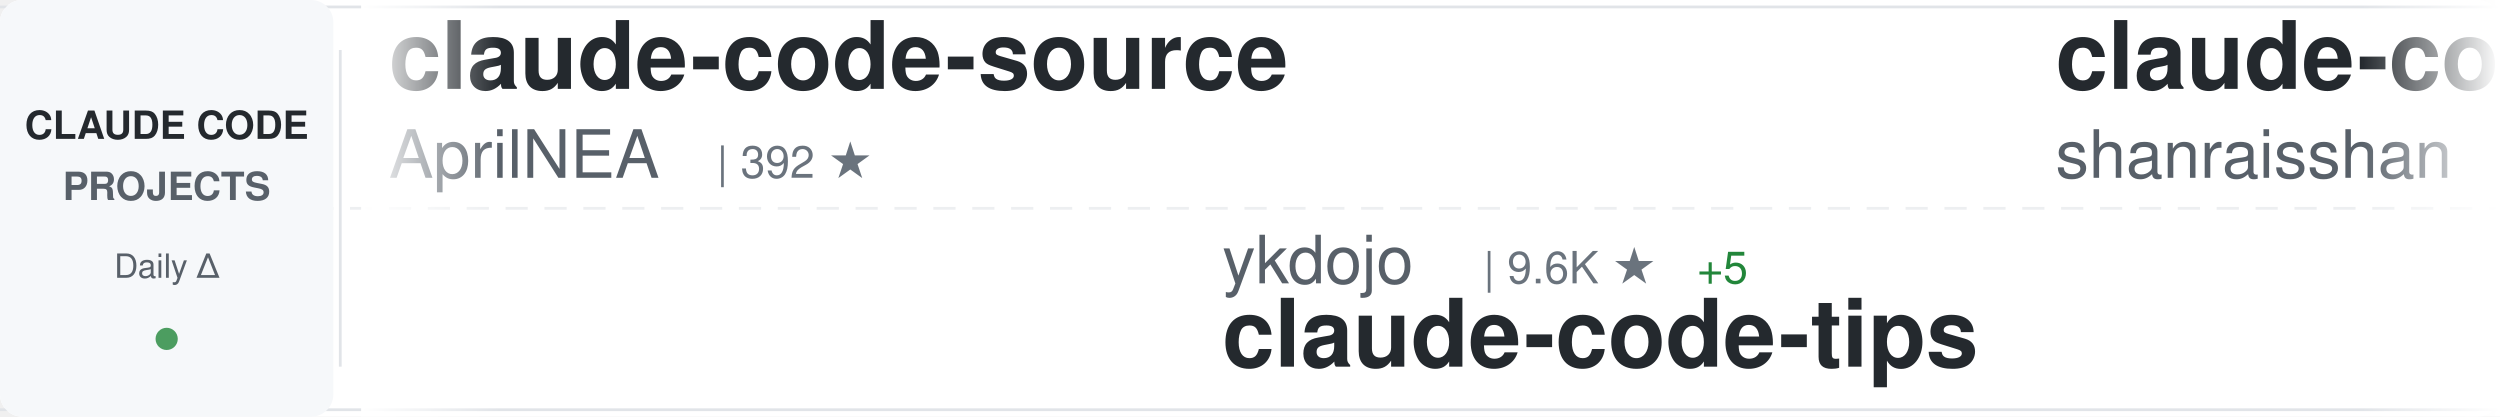
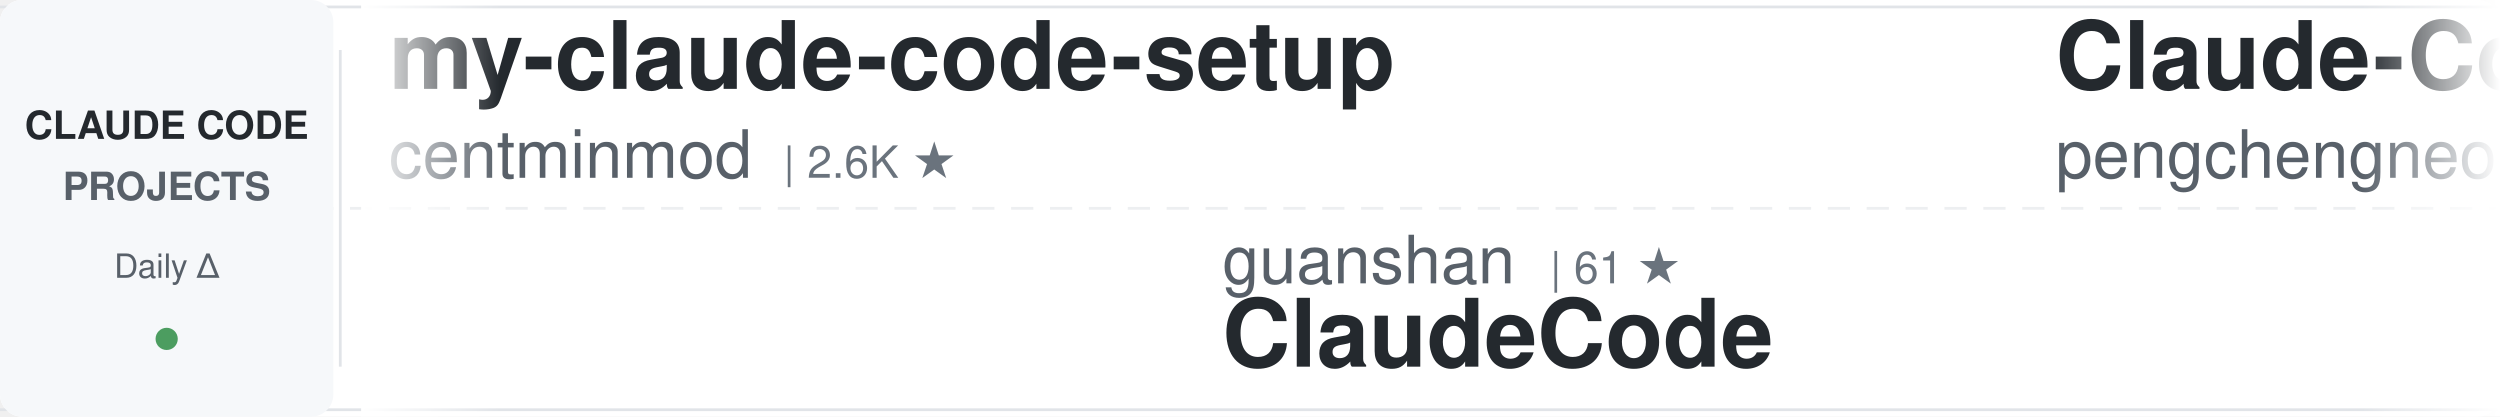
<svg xmlns="http://www.w3.org/2000/svg" width="900" height="150">
  <defs>
    <linearGradient id="awesomeLeftFade" x1="0%" y1="0%" x2="100%" y2="0%">
      <stop offset="0%" style="stop-color:#ffffff;stop-opacity:1" />
      <stop offset="100%" style="stop-color:#ffffff;stop-opacity:0" />
    </linearGradient>
    <linearGradient id="awesomeRightFade" x1="0%" y1="0%" x2="100%" y2="0%">
      <stop offset="0%" style="stop-color:#ffffff;stop-opacity:0" />
      <stop offset="100%" style="stop-color:#ffffff;stop-opacity:1" />
    </linearGradient>
  </defs>
  <rect width="900" height="150" fill="#ffffff" rx="8" />
  <rect x="0" y="2" width="900" height="1" fill="#e1e4e8" />
  <rect x="0" y="147" width="900" height="1" fill="#e1e4e8" />
  <line x1="0" y1="75" x2="900" y2="75" stroke="#e1e4e8" stroke-width="1" stroke-dasharray="8 6" opacity="0.6" />
  <rect x="0" y="0" width="120" height="150" fill="#f6f8fa" rx="8" />
  <text x="60" y="50" font-family="-apple-system, BlinkMacSystemFont, 'Segoe UI', Helvetica, Arial, sans-serif" font-size="14" font-weight="600" fill="#24292e" text-anchor="middle">CLAUDE CODE</text>
  <text x="60" y="72" font-family="-apple-system, BlinkMacSystemFont, 'Segoe UI', Helvetica, Arial, sans-serif" font-size="14" font-weight="600" fill="#586069" text-anchor="middle">PROJECTS</text>
  <text x="60" y="100" font-family="-apple-system, BlinkMacSystemFont, 'Segoe UI', Helvetica, Arial, sans-serif" font-size="12" font-weight="500" fill="#586069" text-anchor="middle">Daily Δ</text>
  <circle cx="60" cy="122" r="4" fill="#22863a" opacity="0.8" />
  <rect x="122" y="18" width="1" height="114" fill="#e1e4e8" />
  <clipPath id="awesomeTickerClip">
    <rect x="130" y="0" width="770" height="150" />
  </clipPath>
  <g clip-path="url(#awesomeTickerClip)">
    <g id="awesomeTickerItems">
      <animateTransform attributeName="transform" attributeType="XML" type="translate" from="0 0" to="-3000 0" dur="54s" repeatCount="indefinite" />
      <g transform="translate(0, 0)">
-         <text x="140" y="32" font-family="-apple-system, BlinkMacSystemFont, 'Segoe UI', Helvetica, Arial, sans-serif" font-size="34" font-weight="600" fill="#24292e">claude-code-source</text>
-         <text x="140" y="64" font-family="-apple-system, BlinkMacSystemFont, 'Segoe UI', Helvetica, Arial, sans-serif" font-size="24" font-weight="400" fill="#586069">AprilNEA</text>
-         <text x="258" y="64" font-family="-apple-system, BlinkMacSystemFont, 'Segoe UI', Helvetica, Arial, sans-serif" font-size="16" font-weight="500" fill="#6a737d">| 392 ★</text>
+         <text x="140" y="32" font-family="-apple-system, BlinkMacSystemFont, 'Segoe UI', Helvetica, Arial, sans-serif" font-size="34" font-weight="600" fill="#24292e">my-claude-code-setup</text>
+         <text x="140" y="64" font-family="-apple-system, BlinkMacSystemFont, 'Segoe UI', Helvetica, Arial, sans-serif" font-size="24" font-weight="400" fill="#586069">centminmod</text>
+         <text x="282" y="64" font-family="-apple-system, BlinkMacSystemFont, 'Segoe UI', Helvetica, Arial, sans-serif" font-size="16" font-weight="500" fill="#6a737d">| 2.6K ★</text>
      </g>
      <g transform="translate(300, 0)">
-         <text x="140" y="102" font-family="-apple-system, BlinkMacSystemFont, 'Segoe UI', Helvetica, Arial, sans-serif" font-size="24" font-weight="400" fill="#586069">ykdojo</text>
-         <text x="234" y="102" font-family="-apple-system, BlinkMacSystemFont, 'Segoe UI', Helvetica, Arial, sans-serif" font-size="16" font-weight="500" fill="#6a737d">| 9.6K ★</text>
-         <text x="311" y="102" font-family="-apple-system, BlinkMacSystemFont, 'Segoe UI', Helvetica, Arial, sans-serif" font-size="16" font-weight="500" fill="#22863a"> +5</text>
-         <text x="140" y="132" font-family="-apple-system, BlinkMacSystemFont, 'Segoe UI', Helvetica, Arial, sans-serif" font-size="34" font-weight="600" fill="#24292e">claude-code-tips</text>
+         <text x="140" y="102" font-family="-apple-system, BlinkMacSystemFont, 'Segoe UI', Helvetica, Arial, sans-serif" font-size="24" font-weight="400" fill="#586069">guanshan</text>
+         <text x="258" y="102" font-family="-apple-system, BlinkMacSystemFont, 'Segoe UI', Helvetica, Arial, sans-serif" font-size="16" font-weight="500" fill="#6a737d">| 61 ★</text>
+         <text x="140" y="132" font-family="-apple-system, BlinkMacSystemFont, 'Segoe UI', Helvetica, Arial, sans-serif" font-size="34" font-weight="600" fill="#24292e">ClaudeCode</text>
      </g>
      <g transform="translate(600, 0)">
-         <text x="140" y="32" font-family="-apple-system, BlinkMacSystemFont, 'Segoe UI', Helvetica, Arial, sans-serif" font-size="34" font-weight="600" fill="#24292e">claude-code-best-practic...</text>
-         <text x="140" y="64" font-family="-apple-system, BlinkMacSystemFont, 'Segoe UI', Helvetica, Arial, sans-serif" font-size="24" font-weight="400" fill="#586069">shanraisshan</text>
-         <text x="306" y="64" font-family="-apple-system, BlinkMacSystemFont, 'Segoe UI', Helvetica, Arial, sans-serif" font-size="16" font-weight="500" fill="#6a737d">| 64.2K ★</text>
-         <text x="392" y="64" font-family="-apple-system, BlinkMacSystemFont, 'Segoe UI', Helvetica, Arial, sans-serif" font-size="16" font-weight="500" fill="#22863a"> +8</text>
+         <text x="140" y="32" font-family="-apple-system, BlinkMacSystemFont, 'Segoe UI', Helvetica, Arial, sans-serif" font-size="34" font-weight="600" fill="#24292e">Claude-Code</text>
+         <text x="140" y="64" font-family="-apple-system, BlinkMacSystemFont, 'Segoe UI', Helvetica, Arial, sans-serif" font-size="24" font-weight="400" fill="#586069">pengchengneo</text>
+         <text x="306" y="64" font-family="-apple-system, BlinkMacSystemFont, 'Segoe UI', Helvetica, Arial, sans-serif" font-size="16" font-weight="500" fill="#6a737d">| 1.7K ★</text>
+         <text x="383" y="64" font-family="-apple-system, BlinkMacSystemFont, 'Segoe UI', Helvetica, Arial, sans-serif" font-size="16" font-weight="500" fill="#22863a"> +2</text>
      </g>
      <g transform="translate(900, 0)">
-         <text x="140" y="102" font-family="-apple-system, BlinkMacSystemFont, 'Segoe UI', Helvetica, Arial, sans-serif" font-size="24" font-weight="400" fill="#586069">fuergaosi233</text>
-         <text x="306" y="102" font-family="-apple-system, BlinkMacSystemFont, 'Segoe UI', Helvetica, Arial, sans-serif" font-size="16" font-weight="500" fill="#6a737d">| 2.8K ★</text>
-         <text x="140" y="132" font-family="-apple-system, BlinkMacSystemFont, 'Segoe UI', Helvetica, Arial, sans-serif" font-size="34" font-weight="600" fill="#24292e">claude-code-proxy</text>
+         <text x="140" y="102" font-family="-apple-system, BlinkMacSystemFont, 'Segoe UI', Helvetica, Arial, sans-serif" font-size="24" font-weight="400" fill="#586069">isboyjc</text>
+         <text x="246" y="102" font-family="-apple-system, BlinkMacSystemFont, 'Segoe UI', Helvetica, Arial, sans-serif" font-size="16" font-weight="500" fill="#6a737d">| 161 ★</text>
+         <text x="140" y="132" font-family="-apple-system, BlinkMacSystemFont, 'Segoe UI', Helvetica, Arial, sans-serif" font-size="34" font-weight="600" fill="#24292e">claude-code</text>
      </g>
      <g transform="translate(1200, 0)">
-         <text x="140" y="32" font-family="-apple-system, BlinkMacSystemFont, 'Segoe UI', Helvetica, Arial, sans-serif" font-size="34" font-weight="600" fill="#24292e">claude-code-local</text>
-         <text x="140" y="64" font-family="-apple-system, BlinkMacSystemFont, 'Segoe UI', Helvetica, Arial, sans-serif" font-size="24" font-weight="400" fill="#586069">nicedreamzapp</text>
-         <text x="318" y="64" font-family="-apple-system, BlinkMacSystemFont, 'Segoe UI', Helvetica, Arial, sans-serif" font-size="16" font-weight="500" fill="#6a737d">| 3.2K ★</text>
-         <text x="395" y="64" font-family="-apple-system, BlinkMacSystemFont, 'Segoe UI', Helvetica, Arial, sans-serif" font-size="16" font-weight="500" fill="#22863a"> +3</text>
+         <text x="140" y="32" font-family="-apple-system, BlinkMacSystemFont, 'Segoe UI', Helvetica, Arial, sans-serif" font-size="34" font-weight="600" fill="#24292e">claude-code-rev</text>
+         <text x="140" y="64" font-family="-apple-system, BlinkMacSystemFont, 'Segoe UI', Helvetica, Arial, sans-serif" font-size="24" font-weight="400" fill="#586069">oboard</text>
+         <text x="234" y="64" font-family="-apple-system, BlinkMacSystemFont, 'Segoe UI', Helvetica, Arial, sans-serif" font-size="16" font-weight="500" fill="#6a737d">| 3.3K ★</text>
+         <text x="311" y="64" font-family="-apple-system, BlinkMacSystemFont, 'Segoe UI', Helvetica, Arial, sans-serif" font-size="16" font-weight="500" fill="#22863a"> +1</text>
      </g>
      <g transform="translate(1500, 0)">
-         <text x="140" y="102" font-family="-apple-system, BlinkMacSystemFont, 'Segoe UI', Helvetica, Arial, sans-serif" font-size="24" font-weight="400" fill="#586069">alejandrobalderas</text>
-         <text x="366" y="102" font-family="-apple-system, BlinkMacSystemFont, 'Segoe UI', Helvetica, Arial, sans-serif" font-size="16" font-weight="500" fill="#6a737d">| 2.7K ★</text>
-         <text x="443" y="102" font-family="-apple-system, BlinkMacSystemFont, 'Segoe UI', Helvetica, Arial, sans-serif" font-size="16" font-weight="500" fill="#22863a"> +1</text>
-         <text x="140" y="132" font-family="-apple-system, BlinkMacSystemFont, 'Segoe UI', Helvetica, Arial, sans-serif" font-size="34" font-weight="600" fill="#24292e">claude-code-from-source</text>
+         <text x="140" y="102" font-family="-apple-system, BlinkMacSystemFont, 'Segoe UI', Helvetica, Arial, sans-serif" font-size="24" font-weight="400" fill="#586069">rohitg00</text>
+         <text x="258" y="102" font-family="-apple-system, BlinkMacSystemFont, 'Segoe UI', Helvetica, Arial, sans-serif" font-size="16" font-weight="500" fill="#6a737d">| 2.5K ★</text>
+         <text x="335" y="102" font-family="-apple-system, BlinkMacSystemFont, 'Segoe UI', Helvetica, Arial, sans-serif" font-size="16" font-weight="500" fill="#22863a"> +2</text>
+         <text x="140" y="132" font-family="-apple-system, BlinkMacSystemFont, 'Segoe UI', Helvetica, Arial, sans-serif" font-size="34" font-weight="600" fill="#24292e">awesome-claude-code-tool...</text>
      </g>
      <g transform="translate(1800, 0)">
-         <text x="140" y="32" font-family="-apple-system, BlinkMacSystemFont, 'Segoe UI', Helvetica, Arial, sans-serif" font-size="34" font-weight="600" fill="#24292e">claude-code-ultimate-gui...</text>
-         <text x="140" y="64" font-family="-apple-system, BlinkMacSystemFont, 'Segoe UI', Helvetica, Arial, sans-serif" font-size="24" font-weight="400" fill="#586069">FlorianBruniaux</text>
-         <text x="342" y="64" font-family="-apple-system, BlinkMacSystemFont, 'Segoe UI', Helvetica, Arial, sans-serif" font-size="16" font-weight="500" fill="#6a737d">| 5.7K ★</text>
-         <text x="419" y="64" font-family="-apple-system, BlinkMacSystemFont, 'Segoe UI', Helvetica, Arial, sans-serif" font-size="16" font-weight="500" fill="#22863a"> +1</text>
+         <text x="140" y="32" font-family="-apple-system, BlinkMacSystemFont, 'Segoe UI', Helvetica, Arial, sans-serif" font-size="34" font-weight="600" fill="#24292e">Claude-Code-Source-Study</text>
+         <text x="140" y="64" font-family="-apple-system, BlinkMacSystemFont, 'Segoe UI', Helvetica, Arial, sans-serif" font-size="24" font-weight="400" fill="#586069">luyao618</text>
+         <text x="258" y="64" font-family="-apple-system, BlinkMacSystemFont, 'Segoe UI', Helvetica, Arial, sans-serif" font-size="16" font-weight="500" fill="#6a737d">| 1.7K ★</text>
      </g>
      <g transform="translate(2100, 0)">
-         <text x="140" y="102" font-family="-apple-system, BlinkMacSystemFont, 'Segoe UI', Helvetica, Arial, sans-serif" font-size="24" font-weight="400" fill="#586069">RichardAtCT</text>
-         <text x="294" y="102" font-family="-apple-system, BlinkMacSystemFont, 'Segoe UI', Helvetica, Arial, sans-serif" font-size="16" font-weight="500" fill="#6a737d">| 2.8K ★</text>
-         <text x="140" y="132" font-family="-apple-system, BlinkMacSystemFont, 'Segoe UI', Helvetica, Arial, sans-serif" font-size="34" font-weight="600" fill="#24292e">claude-code-telegram</text>
+         <text x="140" y="102" font-family="-apple-system, BlinkMacSystemFont, 'Segoe UI', Helvetica, Arial, sans-serif" font-size="24" font-weight="400" fill="#586069">AprilNEA</text>
+         <text x="258" y="102" font-family="-apple-system, BlinkMacSystemFont, 'Segoe UI', Helvetica, Arial, sans-serif" font-size="16" font-weight="500" fill="#6a737d">| 392 ★</text>
+         <text x="140" y="132" font-family="-apple-system, BlinkMacSystemFont, 'Segoe UI', Helvetica, Arial, sans-serif" font-size="34" font-weight="600" fill="#24292e">claude-code-source</text>
      </g>
      <g transform="translate(2400, 0)">
-         <text x="140" y="32" font-family="-apple-system, BlinkMacSystemFont, 'Segoe UI', Helvetica, Arial, sans-serif" font-size="34" font-weight="600" fill="#24292e">claude-code</text>
-         <text x="140" y="64" font-family="-apple-system, BlinkMacSystemFont, 'Segoe UI', Helvetica, Arial, sans-serif" font-size="24" font-weight="400" fill="#586069">codeaashu</text>
-         <text x="270" y="64" font-family="-apple-system, BlinkMacSystemFont, 'Segoe UI', Helvetica, Arial, sans-serif" font-size="16" font-weight="500" fill="#6a737d">| 3.2K ★</text>
+         <text x="140" y="32" font-family="-apple-system, BlinkMacSystemFont, 'Segoe UI', Helvetica, Arial, sans-serif" font-size="34" font-weight="600" fill="#24292e">claude-code-proxy</text>
+         <text x="140" y="64" font-family="-apple-system, BlinkMacSystemFont, 'Segoe UI', Helvetica, Arial, sans-serif" font-size="24" font-weight="400" fill="#586069">1rgs</text>
+         <text x="210" y="64" font-family="-apple-system, BlinkMacSystemFont, 'Segoe UI', Helvetica, Arial, sans-serif" font-size="16" font-weight="500" fill="#6a737d">| 3.7K ★</text>
      </g>
      <g transform="translate(2700, 0)">
-         <text x="140" y="102" font-family="-apple-system, BlinkMacSystemFont, 'Segoe UI', Helvetica, Arial, sans-serif" font-size="24" font-weight="400" fill="#586069">lintsinghua</text>
-         <text x="294" y="102" font-family="-apple-system, BlinkMacSystemFont, 'Segoe UI', Helvetica, Arial, sans-serif" font-size="16" font-weight="500" fill="#6a737d">| 4.1K ★</text>
-         <text x="371" y="102" font-family="-apple-system, BlinkMacSystemFont, 'Segoe UI', Helvetica, Arial, sans-serif" font-size="16" font-weight="500" fill="#22863a"> +3</text>
-         <text x="140" y="132" font-family="-apple-system, BlinkMacSystemFont, 'Segoe UI', Helvetica, Arial, sans-serif" font-size="34" font-weight="600" fill="#24292e">claude-code-book</text>
+         <text x="140" y="102" font-family="-apple-system, BlinkMacSystemFont, 'Segoe UI', Helvetica, Arial, sans-serif" font-size="24" font-weight="400" fill="#586069">anthropics</text>
+         <text x="282" y="102" font-family="-apple-system, BlinkMacSystemFont, 'Segoe UI', Helvetica, Arial, sans-serif" font-size="16" font-weight="500" fill="#6a737d">| 5.8K ★</text>
+         <text x="359" y="102" font-family="-apple-system, BlinkMacSystemFont, 'Segoe UI', Helvetica, Arial, sans-serif" font-size="16" font-weight="500" fill="#22863a"> +5</text>
+         <text x="140" y="132" font-family="-apple-system, BlinkMacSystemFont, 'Segoe UI', Helvetica, Arial, sans-serif" font-size="34" font-weight="600" fill="#24292e">claude-code-security-rev...</text>
      </g>
      <g transform="translate(3000, 0)">
-         <text x="140" y="32" font-family="-apple-system, BlinkMacSystemFont, 'Segoe UI', Helvetica, Arial, sans-serif" font-size="34" font-weight="600" fill="#24292e">claude-code-source</text>
-         <text x="140" y="64" font-family="-apple-system, BlinkMacSystemFont, 'Segoe UI', Helvetica, Arial, sans-serif" font-size="24" font-weight="400" fill="#586069">AprilNEA</text>
-         <text x="258" y="64" font-family="-apple-system, BlinkMacSystemFont, 'Segoe UI', Helvetica, Arial, sans-serif" font-size="16" font-weight="500" fill="#6a737d">| 392 ★</text>
+         <text x="140" y="32" font-family="-apple-system, BlinkMacSystemFont, 'Segoe UI', Helvetica, Arial, sans-serif" font-size="34" font-weight="600" fill="#24292e">my-claude-code-setup</text>
+         <text x="140" y="64" font-family="-apple-system, BlinkMacSystemFont, 'Segoe UI', Helvetica, Arial, sans-serif" font-size="24" font-weight="400" fill="#586069">centminmod</text>
+         <text x="282" y="64" font-family="-apple-system, BlinkMacSystemFont, 'Segoe UI', Helvetica, Arial, sans-serif" font-size="16" font-weight="500" fill="#6a737d">| 2.6K ★</text>
      </g>
      <g transform="translate(3300, 0)">
-         <text x="140" y="102" font-family="-apple-system, BlinkMacSystemFont, 'Segoe UI', Helvetica, Arial, sans-serif" font-size="24" font-weight="400" fill="#586069">ykdojo</text>
-         <text x="234" y="102" font-family="-apple-system, BlinkMacSystemFont, 'Segoe UI', Helvetica, Arial, sans-serif" font-size="16" font-weight="500" fill="#6a737d">| 9.6K ★</text>
-         <text x="311" y="102" font-family="-apple-system, BlinkMacSystemFont, 'Segoe UI', Helvetica, Arial, sans-serif" font-size="16" font-weight="500" fill="#22863a"> +5</text>
-         <text x="140" y="132" font-family="-apple-system, BlinkMacSystemFont, 'Segoe UI', Helvetica, Arial, sans-serif" font-size="34" font-weight="600" fill="#24292e">claude-code-tips</text>
+         <text x="140" y="102" font-family="-apple-system, BlinkMacSystemFont, 'Segoe UI', Helvetica, Arial, sans-serif" font-size="24" font-weight="400" fill="#586069">guanshan</text>
+         <text x="258" y="102" font-family="-apple-system, BlinkMacSystemFont, 'Segoe UI', Helvetica, Arial, sans-serif" font-size="16" font-weight="500" fill="#6a737d">| 61 ★</text>
+         <text x="140" y="132" font-family="-apple-system, BlinkMacSystemFont, 'Segoe UI', Helvetica, Arial, sans-serif" font-size="34" font-weight="600" fill="#24292e">ClaudeCode</text>
      </g>
      <g transform="translate(3600, 0)">
-         <text x="140" y="32" font-family="-apple-system, BlinkMacSystemFont, 'Segoe UI', Helvetica, Arial, sans-serif" font-size="34" font-weight="600" fill="#24292e">claude-code-best-practic...</text>
-         <text x="140" y="64" font-family="-apple-system, BlinkMacSystemFont, 'Segoe UI', Helvetica, Arial, sans-serif" font-size="24" font-weight="400" fill="#586069">shanraisshan</text>
-         <text x="306" y="64" font-family="-apple-system, BlinkMacSystemFont, 'Segoe UI', Helvetica, Arial, sans-serif" font-size="16" font-weight="500" fill="#6a737d">| 64.2K ★</text>
-         <text x="392" y="64" font-family="-apple-system, BlinkMacSystemFont, 'Segoe UI', Helvetica, Arial, sans-serif" font-size="16" font-weight="500" fill="#22863a"> +8</text>
+         <text x="140" y="32" font-family="-apple-system, BlinkMacSystemFont, 'Segoe UI', Helvetica, Arial, sans-serif" font-size="34" font-weight="600" fill="#24292e">Claude-Code</text>
+         <text x="140" y="64" font-family="-apple-system, BlinkMacSystemFont, 'Segoe UI', Helvetica, Arial, sans-serif" font-size="24" font-weight="400" fill="#586069">pengchengneo</text>
+         <text x="306" y="64" font-family="-apple-system, BlinkMacSystemFont, 'Segoe UI', Helvetica, Arial, sans-serif" font-size="16" font-weight="500" fill="#6a737d">| 1.7K ★</text>
+         <text x="383" y="64" font-family="-apple-system, BlinkMacSystemFont, 'Segoe UI', Helvetica, Arial, sans-serif" font-size="16" font-weight="500" fill="#22863a"> +2</text>
      </g>
      <g transform="translate(3900, 0)">
-         <text x="140" y="102" font-family="-apple-system, BlinkMacSystemFont, 'Segoe UI', Helvetica, Arial, sans-serif" font-size="24" font-weight="400" fill="#586069">fuergaosi233</text>
-         <text x="306" y="102" font-family="-apple-system, BlinkMacSystemFont, 'Segoe UI', Helvetica, Arial, sans-serif" font-size="16" font-weight="500" fill="#6a737d">| 2.8K ★</text>
-         <text x="140" y="132" font-family="-apple-system, BlinkMacSystemFont, 'Segoe UI', Helvetica, Arial, sans-serif" font-size="34" font-weight="600" fill="#24292e">claude-code-proxy</text>
+         <text x="140" y="102" font-family="-apple-system, BlinkMacSystemFont, 'Segoe UI', Helvetica, Arial, sans-serif" font-size="24" font-weight="400" fill="#586069">isboyjc</text>
+         <text x="246" y="102" font-family="-apple-system, BlinkMacSystemFont, 'Segoe UI', Helvetica, Arial, sans-serif" font-size="16" font-weight="500" fill="#6a737d">| 161 ★</text>
+         <text x="140" y="132" font-family="-apple-system, BlinkMacSystemFont, 'Segoe UI', Helvetica, Arial, sans-serif" font-size="34" font-weight="600" fill="#24292e">claude-code</text>
      </g>
    </g>
  </g>
  <rect x="130" y="0" width="50" height="150" fill="url(#awesomeLeftFade)" />
  <rect x="850" y="0" width="50" height="150" fill="url(#awesomeRightFade)" />
</svg>
